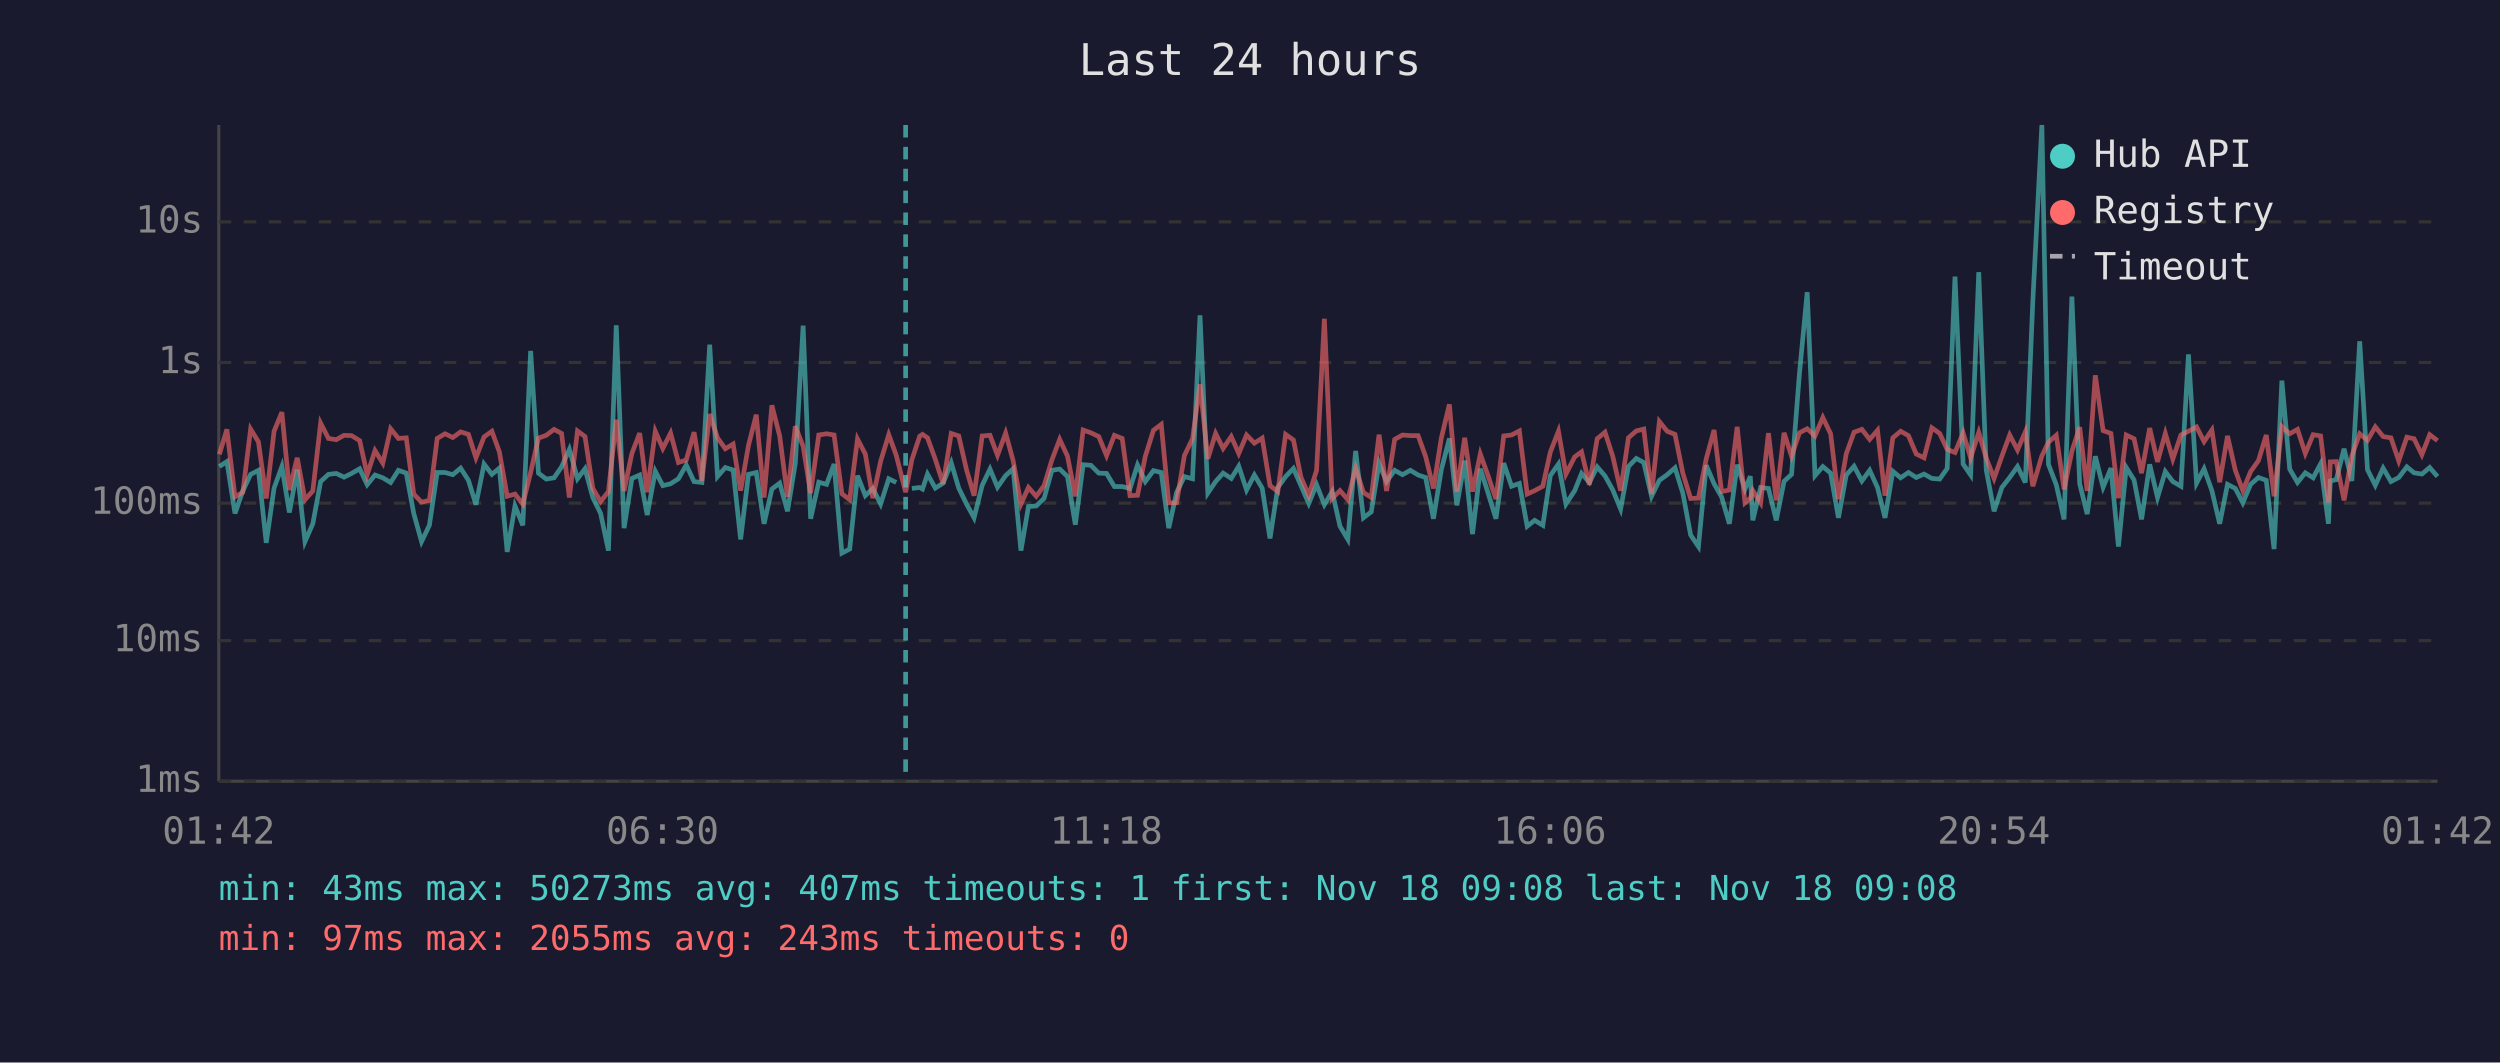
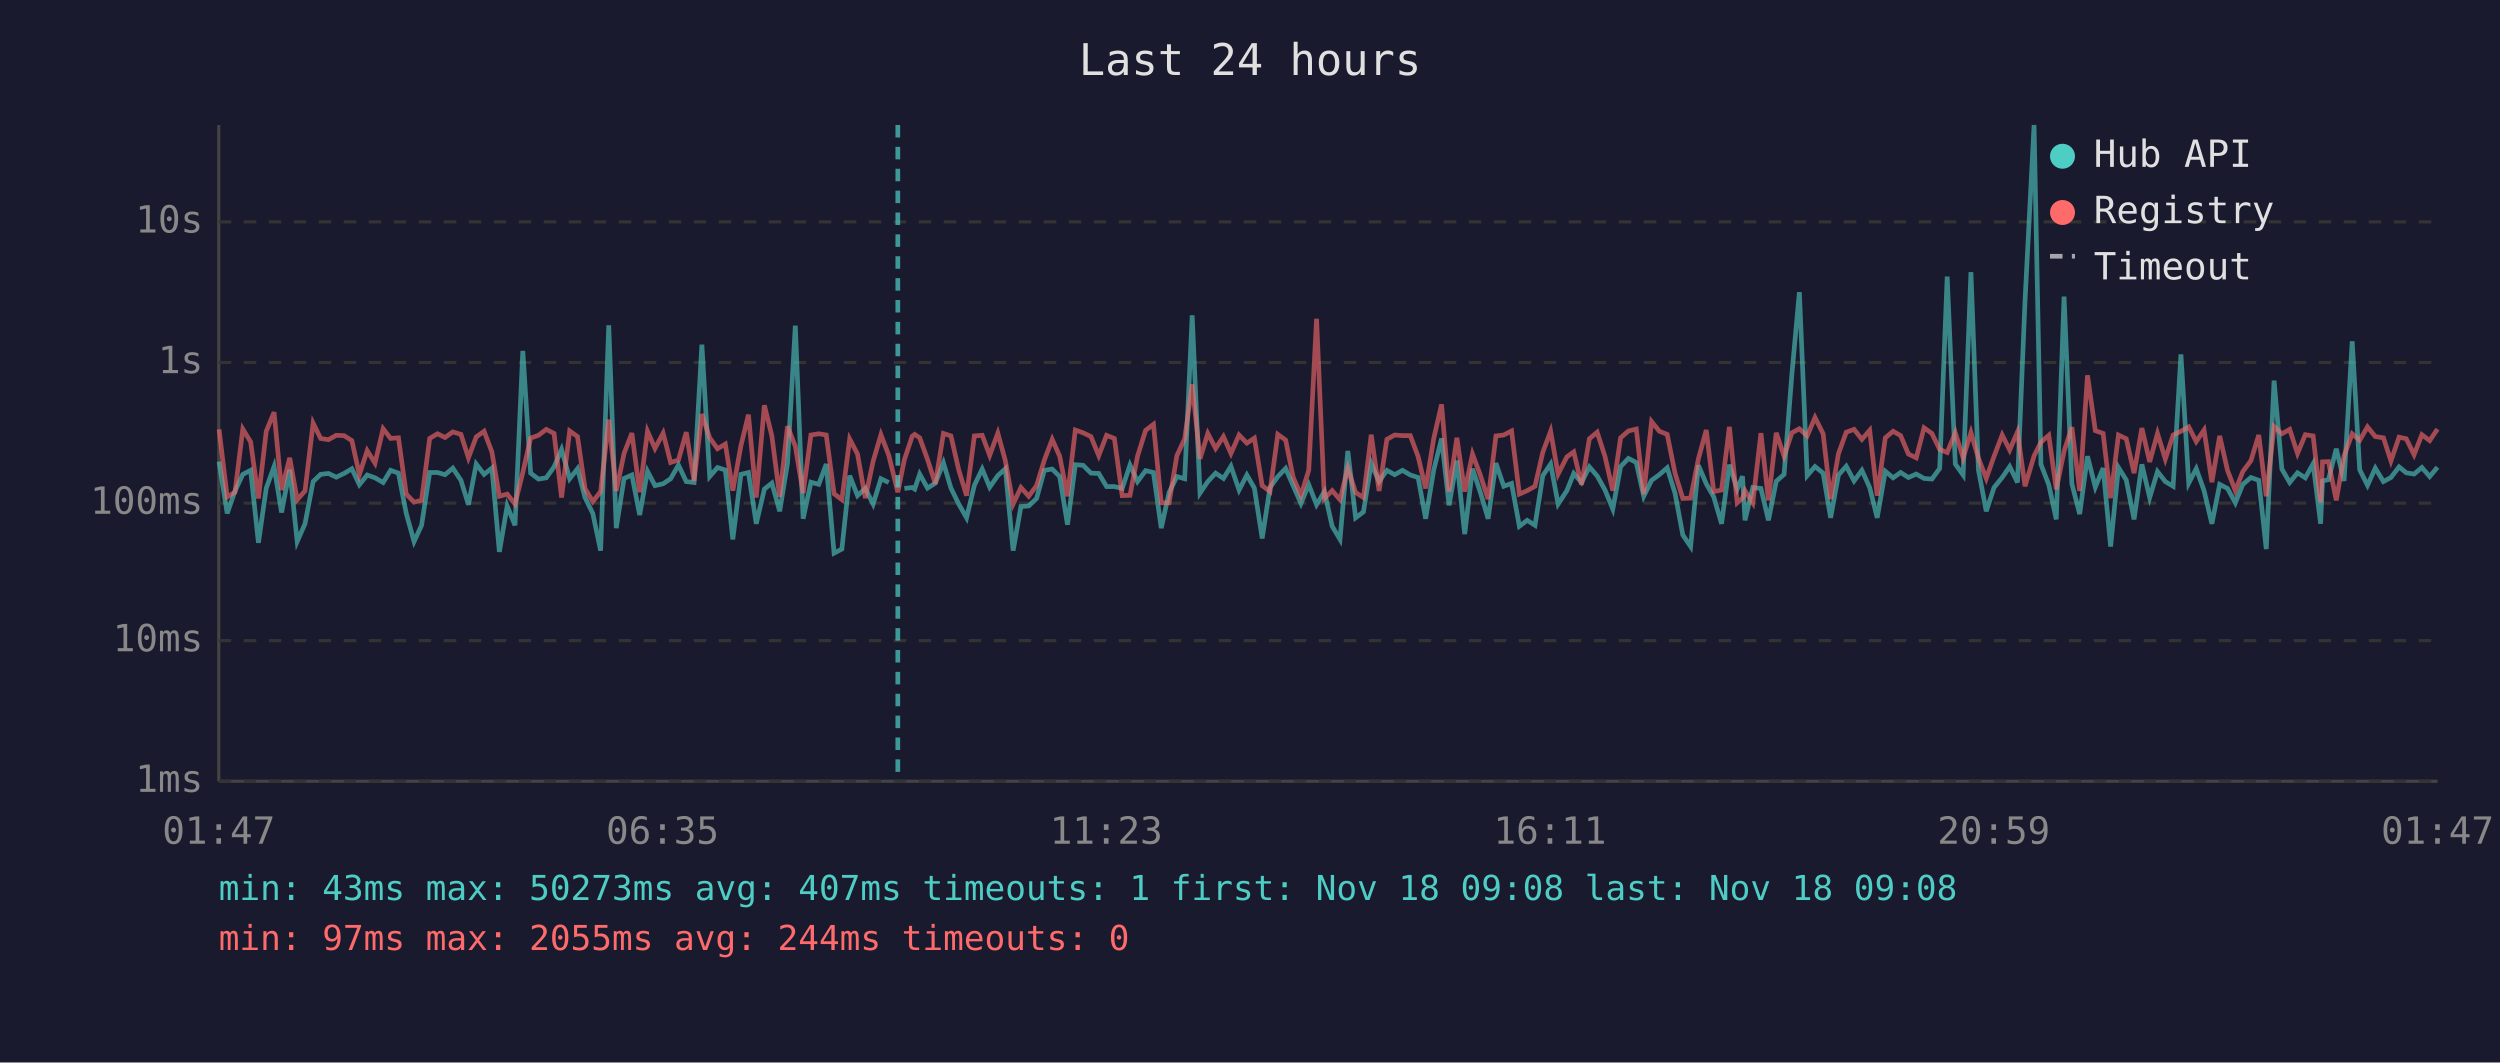
<svg xmlns="http://www.w3.org/2000/svg" viewBox="0 0 800 340" font-family="monospace" font-size="12">
  <rect width="800" height="340" fill="#1a1a2e" />
  <text x="400" y="24" fill="#e0e0e0" font-size="14" text-anchor="middle">Last 24 hours</text>
  <line x1="70" y1="40" x2="70" y2="250" stroke="#444" stroke-width="1" />
  <line x1="70" y1="250" x2="780" y2="250" stroke="#444" stroke-width="1" />
  <line x1="70" y1="250" x2="780" y2="250" stroke="#333" stroke-width="1" stroke-dasharray="4" />
  <text x="65" y="250" fill="#888" text-anchor="end" dominant-baseline="middle">1ms</text>
  <line x1="70" y1="205" x2="780" y2="205" stroke="#333" stroke-width="1" stroke-dasharray="4" />
  <text x="65" y="205" fill="#888" text-anchor="end" dominant-baseline="middle">10ms</text>
  <line x1="70" y1="161" x2="780" y2="161" stroke="#333" stroke-width="1" stroke-dasharray="4" />
  <text x="65" y="161" fill="#888" text-anchor="end" dominant-baseline="middle">100ms</text>
  <line x1="70" y1="116" x2="780" y2="116" stroke="#333" stroke-width="1" stroke-dasharray="4" />
  <text x="65" y="116" fill="#888" text-anchor="end" dominant-baseline="middle">1s</text>
  <line x1="70" y1="71" x2="780" y2="71" stroke="#333" stroke-width="1" stroke-dasharray="4" />
  <text x="65" y="71" fill="#888" text-anchor="end" dominant-baseline="middle">10s</text>
-   <text x="70" y="270" fill="#888" text-anchor="middle">01:42</text>
-   <text x="212" y="270" fill="#888" text-anchor="middle">06:30</text>
-   <text x="354" y="270" fill="#888" text-anchor="middle">11:18</text>
-   <text x="496" y="270" fill="#888" text-anchor="middle">16:06</text>
-   <text x="638" y="270" fill="#888" text-anchor="middle">20:54</text>
-   <text x="780" y="270" fill="#888" text-anchor="middle">01:42</text>
-   <polyline points="70.2,149.3 72.6,147.7 75.2,164.3 77.7,157.1 80.2,151.8 82.7,150.5 85.2,173.7 87.7,156.2 90.2,149.3 92.6,164.0 95.1,150.3 97.6,173.3 100.1,167.6 102.6,154.1 105.1,151.8 107.6,151.5 110.1,152.7 112.5,151.5 115.1,150.0 117.5,155.1 120.0,152.0 122.5,152.9 125.0,154.4 127.5,150.5 130.0,151.4 132.4,164.3 134.9,173.3 137.4,168.1 139.9,151.2 142.4,151.2 144.9,151.9 147.4,149.8 149.9,153.7 152.3,161.5 154.9,148.5 157.4,151.8 159.8,149.8 162.3,176.6 164.8,161.9 167.3,168.1 169.8,112.3 172.3,151.4 174.8,153.3 177.3,152.9 179.7,149.4 182.2,143.8 184.8,153.2 187.2,150.0 189.7,159.2 192.2,164.3 194.7,176.2 197.2,104.1 199.7,169.0 202.2,153.1 204.7,152.0 207.1,164.8 209.7,150.8 212.1,155.4 214.6,154.8 217.1,153.2 219.6,148.8 222.1,154.1 224.6,154.4 227.1,110.3 229.6,152.5 232.1,149.6 234.6,150.4 237.0,172.6 239.5,151.8 242.0,151.2 244.5,167.6 247.0,156.5 249.5,154.6 252.0,163.6 254.5,148.3 257.0,104.2 259.4,166.0 262.0,154.3 264.5,155.0 266.9,148.5 269.4,177.0 271.9,175.7 274.4,152.2 276.9,158.6 279.3,156.3 281.8,161.3 284.4,153.2 286.8,154.4" fill="none" stroke="#4ecdc4" stroke-width="1.5" opacity="0.6" />
-   <polyline points="291.8,156.3 294.3,156.0 295.2,156.5 296.8,151.7 299.3,156.2 301.8,154.6 304.4,148.1 306.8,156.2 309.3,161.3 311.7,165.7 314.3,155.3 316.8,150.1 319.2,155.9 321.8,152.2 324.2,150.0 326.7,176.2 329.1,162.1 331.6,161.9 334.1,159.5 336.6,150.5 339.1,150.1 341.6,152.5 344.1,167.9 346.6,148.7 349.1,148.9 351.6,151.4 354.1,151.5 356.6,155.7 359.1,155.7 361.6,156.3 364.0,148.8 366.5,154.1 369.1,150.6 371.6,151.2 374.0,169.0 376.5,157.6 379.0,152.5 381.6,153.2 384.0,100.9 386.5,157.8 389.0,154.1 391.4,151.4 394.0,153.1 396.4,149.2 398.9,156.8 401.4,152.0 403.9,156.2 406.4,172.3 408.9,156.0 411.4,152.5 413.9,149.9 416.3,155.4 418.8,161.1 421.3,155.1 423.8,161.5 426.3,157.3 428.8,168.4 431.3,172.6 433.8,144.3 436.3,165.7 438.8,163.8 441.3,148.3 443.7,154.1 446.3,150.5 448.8,151.9 451.3,150.5 453.8,152.0 456.2,152.8 458.7,166.0 461.2,150.4 463.8,140.3 466.2,161.7 468.7,147.4 471.2,170.9 473.7,150.0 476.1,157.5 478.7,166.0 481.2,148.2 483.7,155.6 486.2,154.7 488.7,168.4 491.1,166.5 493.7,168.1 496.1,152.2 498.7,148.5 501.1,161.3 503.9,157.0 506.1,151.5 508.6,154.4 511.1,149.4 513.6,152.3 516.1,156.8 518.6,162.9 521.1,149.3 523.6,146.7 526.0,148.0 528.5,158.8 531.0,153.7 533.5,151.9 536.0,149.7 538.5,157.8 541.0,171.2 543.5,174.9 546.0,148.9 548.5,154.8 550.9,159.0 553.4,167.6 555.9,148.7 558.4,156.5 560.1,152.4 560.9,166.5 563.4,156.0 565.9,156.3 568.4,166.5 570.9,154.0 573.3,151.8 575.8,119.8 578.3,93.5 580.8,152.2 583.3,149.3 585.8,151.4 588.3,165.7 590.8,152.0 593.3,149.2 595.8,153.9 598.3,150.5 600.8,156.0 603.2,165.7 605.7,150.8 608.2,152.9 610.7,151.2 613.2,152.8 615.7,151.7 618.2,153.1 620.7,153.3 623.1,149.9 625.6,88.5 628.2,148.5 630.6,152.0 633.2,87.1 635.6,150.4 638.1,163.6 640.6,156.0 643.1,152.8 645.6,149.3 648.1,154.4 650.5,96.4 653.4,40.0 655.5,148.6 658.0,155.1 660.5,166.2 663.0,94.9 665.5,154.8 667.9,164.5 670.5,146.0 673.0,155.9 675.5,149.8 677.9,174.9 680.4,149.6 682.9,153.6 685.3,166.2 687.9,148.6 690.4,159.2 692.9,150.9 695.3,154.1 697.9,155.6 700.3,113.4 702.9,154.6 705.3,150.0 707.8,157.0 710.3,167.6 712.8,155.0 715.3,156.3 717.7,160.9 720.2,155.0 722.7,152.8 725.2,153.7 727.7,175.7 730.2,121.8 732.7,150.1 735.2,154.4 737.7,151.3 740.2,152.9 742.6,148.4 745.1,167.6 745.7,153.9 747.6,153.5 750.1,143.6 752.6,153.9 755.1,109.2 757.6,150.3 760.1,155.3 762.6,149.8 765.1,154.1 767.6,152.8 770.2,149.4 772.5,151.3 775.0,151.7 777.5,149.6 780.0,152.5" fill="none" stroke="#4ecdc4" stroke-width="1.5" opacity="0.6" />
-   <polyline points="70.2,145.4 72.6,137.4 75.2,159.0 77.7,157.5 80.2,137.3 82.7,141.4 85.2,159.5 87.7,138.0 90.2,131.9 92.6,156.8 95.1,146.5 97.6,159.9 100.1,157.1 102.6,135.4 105.1,140.3 107.6,140.7 110.1,139.3 112.5,139.4 115.1,141.0 117.5,151.9 120.0,144.2 122.5,148.2 125.0,137.2 127.5,140.3 130.0,140.1 132.4,158.1 134.9,160.7 137.4,160.1 139.9,140.3 142.4,138.8 144.9,140.0 147.4,138.2 149.9,139.0 152.3,146.5 154.9,139.8 157.4,138.0 159.8,144.6 162.3,158.8 164.8,158.1 167.3,161.3 169.8,151.2 172.3,140.2 174.8,139.3 177.3,137.4 179.7,138.7 182.2,159.2 184.8,137.9 187.2,139.7 189.7,156.3 192.2,160.5 194.7,157.3 197.2,134.3 199.7,157.1 202.2,145.1 204.7,138.6 207.1,157.5 209.7,138.0 212.1,143.5 214.6,138.6 217.1,148.0 219.6,147.2 222.1,138.3 224.6,153.9 227.1,132.5 229.6,140.1 232.1,143.6 234.6,142.1 237.0,157.0 239.5,142.6 242.0,132.7 244.5,159.2 247.0,129.7 249.5,139.5 252.0,159.0 254.5,136.4 257.0,142.8 259.4,157.8 262.0,139.2 264.5,138.8 266.9,139.2 269.4,158.0 271.9,159.9 274.4,140.5 276.9,145.3 279.3,159.4 281.8,147.6 284.4,139.1 286.8,145.7 289.8,157.5 291.8,147.1 294.3,139.6 295.2,139.0 296.8,140.1 299.3,147.0 301.8,154.8 304.4,138.7 306.8,139.5 309.3,150.4 311.7,158.6 314.3,139.5 316.8,139.3 319.2,145.7 321.8,138.6 324.2,147.4 326.7,161.3 329.1,156.0 331.6,158.8 334.1,155.4 336.6,147.2 339.1,140.6 341.6,146.0 344.1,158.8 346.6,137.6 349.1,138.5 351.6,139.7 354.1,145.8 356.6,139.3 359.1,140.3 361.6,158.6 364.0,158.5 366.5,146.0 369.1,137.7 371.6,135.8 374.0,160.9 376.5,160.9 379.0,145.8 381.6,140.4 384.0,123.0 386.5,146.8 389.0,138.7 391.4,143.5 394.0,139.7 396.4,145.1 398.9,139.2 401.4,141.8 403.9,140.2 406.4,155.4 408.9,157.3 411.4,139.0 413.9,140.8 416.3,152.7 418.8,158.5 421.3,150.5 423.8,102.0 426.3,159.5 428.8,157.0 431.3,159.9 433.8,149.8 436.3,157.6 438.8,159.2 441.3,139.1 443.7,157.1 446.3,140.6 448.8,139.2 451.3,139.4 453.8,139.4 456.2,146.1 458.7,156.3 461.2,140.3 463.8,129.4 466.2,157.3 468.7,140.1 471.2,157.3 473.7,145.3 476.1,152.0 478.7,159.7 481.2,139.5 483.7,139.2 486.2,137.9 488.7,158.1 491.1,157.0 493.7,155.6 496.1,144.7 498.7,138.0 501.1,151.7 503.9,146.2 506.1,144.6 508.6,155.1 511.1,140.4 513.6,138.3 516.1,146.1 518.6,157.0 521.1,140.1 523.6,137.9 526.0,137.3 528.5,158.1 531.0,134.9 533.5,138.0 536.0,139.0 538.5,151.4 541.0,159.5 543.5,159.4 546.0,146.8 548.5,137.6 550.9,157.3 553.4,156.8 555.9,136.6 558.4,160.9 560.1,159.4 560.9,157.0 563.4,160.9 565.9,138.6 568.4,160.1 570.9,138.5 573.3,146.0 575.8,138.5 578.3,137.2 580.8,139.5 583.3,133.6 585.8,138.8 588.3,159.7 590.8,145.2 593.3,138.3 595.8,137.4 598.3,140.6 600.8,137.7 603.2,158.6 605.7,140.1 608.2,138.0 610.7,139.4 613.2,145.3 615.7,146.5 618.2,136.9 620.7,138.7 623.1,143.8 625.6,144.8 628.2,138.5 630.6,146.5 633.2,138.4 635.6,146.6 638.1,153.1 640.6,146.0 643.1,139.2 645.6,144.0 648.1,138.2 650.5,155.6 653.4,145.9 655.5,141.5 658.0,139.3 660.5,156.6 663.0,144.4 665.5,136.7 667.9,157.1 670.5,120.1 673.0,137.8 675.5,138.7 677.9,159.4 680.4,139.2 682.9,140.4 685.3,151.4 687.9,137.0 690.4,147.8 692.9,138.7 695.3,146.9 697.9,139.2 700.3,138.0 702.9,136.6 705.3,141.3 707.8,137.6 710.3,154.3 712.8,139.5 715.3,150.5 717.7,157.0 720.2,150.9 722.7,147.4 725.2,139.2 727.7,158.8 730.2,136.5 732.7,138.8 735.2,137.4 737.7,145.1 740.2,139.1 742.6,139.5 745.1,160.7 745.7,147.8 747.6,147.7 750.1,160.1 752.6,145.8 755.1,138.8 757.6,140.9 760.1,136.6 762.6,139.7 765.1,140.1 767.6,147.5 770.2,139.9 772.5,140.4 775.0,145.5 777.5,139.1 780.0,141.0" fill="none" stroke="#ff6b6b" stroke-width="1.5" opacity="0.6" />
-   <line x1="289.8" y1="40" x2="289.8" y2="250" stroke="#4ecdc4" stroke-width="1.5" stroke-dasharray="4,3" opacity="0.7" />
+   <text x="70" y="270" fill="#888" text-anchor="middle">01:47</text>
+   <text x="212" y="270" fill="#888" text-anchor="middle">06:35</text>
+   <text x="354" y="270" fill="#888" text-anchor="middle">11:23</text>
+   <text x="496" y="270" fill="#888" text-anchor="middle">16:11</text>
+   <text x="638" y="270" fill="#888" text-anchor="middle">20:59</text>
+   <text x="780" y="270" fill="#888" text-anchor="middle">01:47</text>
+   <polyline points="70.1,147.7 72.7,164.3 75.2,157.1 77.7,151.8 80.2,150.5 82.7,173.7 85.2,156.2 87.7,149.3 90.1,164.0 92.7,150.3 95.1,173.3 97.6,167.6 100.2,154.1 102.6,151.8 105.1,151.5 107.6,152.7 110.1,151.5 112.6,150.0 115.0,155.1 117.5,152.0 120.0,152.9 122.6,154.4 125.0,150.5 127.5,151.4 130.0,164.3 132.5,173.3 134.9,168.1 137.5,151.2 140.0,151.2 142.4,151.9 144.9,149.8 147.5,153.7 149.9,161.5 152.4,148.5 154.9,151.8 157.4,149.8 159.8,176.6 162.3,161.9 164.8,168.1 167.3,112.3 169.8,151.4 172.3,153.3 174.8,152.9 177.3,149.4 179.7,143.8 182.3,153.2 184.8,150.0 187.2,159.2 189.7,164.3 192.2,176.2 194.8,104.1 197.2,169.0 199.7,153.1 202.2,152.0 204.7,164.8 207.2,150.8 209.6,155.4 212.2,154.8 214.6,153.2 217.1,148.8 219.6,154.1 222.1,154.4 224.6,110.3 227.1,152.5 229.6,149.6 232.1,150.4 234.5,172.6 237.1,151.8 239.5,151.2 242.0,167.6 244.6,156.5 247.0,154.6 249.5,163.6 252.0,148.3 254.5,104.2 257.0,166.0 259.5,154.3 262.0,155.0 264.4,148.5 266.9,177.0 269.4,175.7 271.9,152.2 274.4,158.6 276.9,156.3 279.4,161.3 281.9,153.2 284.4,154.4" fill="none" stroke="#4ecdc4" stroke-width="1.5" opacity="0.6" />
+   <polyline points="289.4,156.3 291.9,156.0 292.7,156.5 294.3,151.7 296.8,156.2 299.3,154.6 301.9,148.1 304.3,156.2 306.8,161.3 309.3,165.7 311.8,155.3 314.3,150.1 316.7,155.9 319.3,152.2 321.7,150.0 324.2,176.2 326.7,162.1 329.2,161.9 331.7,159.5 334.2,150.5 336.7,150.1 339.1,152.5 341.6,167.9 344.1,148.7 346.6,148.9 349.1,151.4 351.6,151.5 354.1,155.7 356.6,155.7 359.1,156.3 361.6,148.8 364.0,154.1 366.6,150.6 369.1,151.2 371.6,169.0 374.1,157.6 376.6,152.5 379.1,153.2 381.5,100.9 384.0,157.8 386.5,154.1 389.0,151.4 391.5,153.1 393.9,149.2 396.5,156.8 399.0,152.0 401.4,156.2 403.9,172.3 406.4,156.0 408.9,152.5 411.4,149.9 413.8,155.4 416.3,161.1 418.8,155.1 421.3,161.5 423.8,157.3 426.3,168.4 428.8,172.6 431.3,144.3 433.8,165.7 436.3,163.8 438.8,148.3 441.3,154.1 443.8,150.5 446.3,151.9 448.8,150.5 451.3,152.0 453.8,152.8 456.2,166.0 458.8,150.4 461.3,140.3 463.7,161.7 466.2,147.4 468.7,170.9 471.2,150.0 473.7,157.5 476.2,166.0 478.7,148.2 481.2,155.6 483.7,154.7 486.2,168.4 488.7,166.5 491.2,168.1 493.7,152.2 496.2,148.5 498.6,161.3 501.4,157.0 503.6,151.5 506.1,154.4 508.6,149.4 511.1,152.3 513.6,156.8 516.1,162.9 518.6,149.3 521.1,146.7 523.6,148.0 526.0,158.8 528.5,153.7 531.0,151.9 533.5,149.7 536.0,157.8 538.5,171.2 541.0,174.9 543.5,148.9 546.0,154.8 548.4,159.0 550.9,167.6 553.4,148.7 555.9,156.5 557.6,152.4 558.4,166.5 560.9,156.0 563.5,156.3 565.9,166.5 568.4,154.0 570.9,151.8 573.4,119.8 575.8,93.5 578.3,152.2 580.8,149.3 583.4,151.4 585.8,165.7 588.3,152.0 590.8,149.2 593.3,153.9 595.8,150.5 598.3,156.0 600.7,165.7 603.3,150.8 605.8,152.9 608.2,151.2 610.7,152.8 613.2,151.7 615.7,153.1 618.2,153.3 620.7,149.9 623.1,88.5 625.7,148.5 628.2,152.0 630.7,87.1 633.1,150.4 635.6,163.6 638.1,156.0 640.7,152.8 643.1,149.3 645.6,154.4 648.0,96.4 650.9,40.0 653.1,148.6 655.6,155.1 658.0,166.2 660.5,94.9 663.0,154.8 665.5,164.5 668.0,146.0 670.5,155.9 673.0,149.8 675.4,174.9 677.9,149.6 680.4,153.6 682.9,166.2 685.4,148.6 687.9,159.2 690.4,150.9 692.9,154.1 695.4,155.6 697.9,113.4 700.4,154.6 702.8,150.0 705.3,157.0 707.8,167.6 710.3,155.0 712.8,156.3 715.3,160.9 717.7,155.0 720.3,152.8 722.8,153.7 725.2,175.7 727.7,121.8 730.2,150.1 732.7,154.4 735.2,151.3 737.7,152.9 740.2,148.4 742.6,167.6 743.2,153.9 745.1,153.5 747.6,143.6 750.1,153.9 752.7,109.2 755.1,150.3 757.6,155.3 760.1,149.8 762.7,154.1 765.1,152.8 767.7,149.4 770.0,151.3 772.5,151.7 775.0,149.6 777.5,152.5 780.0,149.5" fill="none" stroke="#4ecdc4" stroke-width="1.5" opacity="0.6" />
+   <polyline points="70.1,137.4 72.7,159.0 75.2,157.5 77.7,137.3 80.2,141.4 82.7,159.5 85.2,138.0 87.7,131.9 90.1,156.8 92.7,146.5 95.1,159.9 97.6,157.1 100.2,135.4 102.6,140.3 105.1,140.7 107.6,139.3 110.1,139.4 112.6,141.0 115.0,151.9 117.5,144.2 120.0,148.2 122.6,137.2 125.0,140.3 127.5,140.1 130.0,158.1 132.5,160.7 134.9,160.1 137.5,140.3 140.0,138.8 142.4,140.0 144.9,138.2 147.5,139.0 149.9,146.5 152.4,139.8 154.9,138.0 157.4,144.6 159.8,158.8 162.3,158.1 164.8,161.3 167.3,151.2 169.8,140.2 172.3,139.3 174.8,137.4 177.3,138.7 179.7,159.2 182.3,137.9 184.8,139.7 187.2,156.3 189.7,160.5 192.2,157.3 194.8,134.3 197.2,157.1 199.7,145.1 202.2,138.6 204.7,157.5 207.2,138.0 209.6,143.5 212.2,138.6 214.6,148.0 217.1,147.2 219.6,138.3 222.1,153.9 224.6,132.5 227.1,140.1 229.6,143.6 232.1,142.1 234.5,157.0 237.1,142.6 239.5,132.7 242.0,159.2 244.6,129.7 247.0,139.5 249.5,159.0 252.0,136.4 254.5,142.8 257.0,157.8 259.5,139.2 262.0,138.8 264.4,139.2 266.9,158.0 269.4,159.9 271.9,140.5 274.4,145.3 276.9,159.4 279.4,147.6 281.9,139.1 284.4,145.7 287.3,157.5 289.4,147.1 291.9,139.6 292.7,139.0 294.3,140.1 296.8,147.0 299.3,154.8 301.9,138.7 304.3,139.5 306.8,150.4 309.3,158.6 311.8,139.5 314.3,139.3 316.7,145.7 319.3,138.6 321.7,147.4 324.2,161.3 326.7,156.0 329.2,158.8 331.7,155.4 334.2,147.2 336.7,140.6 339.1,146.0 341.6,158.8 344.1,137.6 346.6,138.5 349.1,139.7 351.6,145.8 354.1,139.3 356.6,140.3 359.1,158.6 361.6,158.5 364.0,146.0 366.6,137.7 369.1,135.8 371.6,160.9 374.1,160.9 376.6,145.8 379.1,140.4 381.5,123.0 384.0,146.8 386.5,138.7 389.0,143.5 391.5,139.7 393.9,145.1 396.5,139.2 399.0,141.8 401.4,140.2 403.9,155.4 406.4,157.3 408.9,139.0 411.4,140.8 413.8,152.7 416.3,158.5 418.8,150.5 421.3,102.0 423.8,159.5 426.3,157.0 428.8,159.9 431.3,149.8 433.8,157.6 436.3,159.2 438.8,139.1 441.3,157.1 443.8,140.6 446.3,139.2 448.8,139.4 451.3,139.4 453.8,146.1 456.2,156.3 458.8,140.3 461.3,129.4 463.7,157.3 466.2,140.1 468.7,157.3 471.2,145.3 473.7,152.0 476.2,159.7 478.7,139.5 481.2,139.2 483.7,137.9 486.2,158.1 488.7,157.0 491.2,155.6 493.7,144.7 496.2,138.0 498.6,151.7 501.4,146.2 503.6,144.6 506.1,155.1 508.6,140.4 511.1,138.3 513.6,146.1 516.1,157.0 518.6,140.1 521.1,137.9 523.6,137.3 526.0,158.1 528.5,134.9 531.0,138.0 533.5,139.0 536.0,151.4 538.5,159.5 541.0,159.4 543.5,146.8 546.0,137.6 548.4,157.3 550.9,156.8 553.4,136.6 555.9,160.9 557.6,159.4 558.4,157.0 560.9,160.9 563.5,138.6 565.9,160.1 568.4,138.5 570.9,146.0 573.4,138.5 575.8,137.2 578.3,139.5 580.8,133.6 583.4,138.8 585.8,159.7 588.3,145.2 590.8,138.3 593.3,137.4 595.8,140.6 598.3,137.7 600.7,158.6 603.3,140.1 605.8,138.0 608.2,139.4 610.7,145.3 613.2,146.5 615.7,136.9 618.2,138.7 620.7,143.8 623.1,144.8 625.7,138.5 628.2,146.5 630.7,138.4 633.1,146.6 635.6,153.1 638.1,146.0 640.7,139.2 643.1,144.0 645.6,138.2 648.0,155.6 650.9,145.9 653.1,141.5 655.6,139.3 658.0,156.6 660.5,144.4 663.0,136.7 665.5,157.1 668.0,120.1 670.5,137.8 673.0,138.7 675.4,159.4 677.9,139.2 680.4,140.4 682.9,151.4 685.4,137.0 687.9,147.8 690.4,138.7 692.9,146.9 695.4,139.2 697.9,138.0 700.4,136.6 702.8,141.3 705.3,137.6 707.8,154.3 710.3,139.5 712.8,150.5 715.3,157.0 717.7,150.9 720.3,147.4 722.8,139.2 725.2,158.8 727.7,136.5 730.2,138.8 732.7,137.4 735.2,145.1 737.7,139.1 740.2,139.5 742.6,160.7 743.2,147.8 745.1,147.7 747.6,160.1 750.1,145.8 752.7,138.8 755.1,140.9 757.6,136.6 760.1,139.7 762.7,140.1 765.1,147.5 767.7,139.9 770.0,140.4 772.5,145.5 775.0,139.1 777.5,141.0 780.0,137.3" fill="none" stroke="#ff6b6b" stroke-width="1.5" opacity="0.6" />
+   <line x1="287.3" y1="40" x2="287.3" y2="250" stroke="#4ecdc4" stroke-width="1.5" stroke-dasharray="4,3" opacity="0.7" />
  <circle cx="660" cy="50" r="4" fill="#4ecdc4" />
  <text x="670" y="50" fill="#e0e0e0" dominant-baseline="middle">Hub API</text>
  <circle cx="660" cy="68" r="4" fill="#ff6b6b" />
  <text x="670" y="68" fill="#e0e0e0" dominant-baseline="middle">Registry</text>
  <line x1="656" y1="82" x2="664" y2="82" stroke="#e0e0e0" stroke-width="1.5" stroke-dasharray="4,3" opacity="0.7" />
  <text x="670" y="86" fill="#e0e0e0" dominant-baseline="middle">Timeout</text>
  <text x="70" y="288" fill="#4ecdc4" font-size="11">min: 43ms  max: 50273ms  avg: 407ms  timeouts: 1  first: Nov 18 09:08  last: Nov 18 09:08</text>
-   <text x="70" y="304" fill="#ff6b6b" font-size="11">min: 97ms  max: 2055ms  avg: 243ms  timeouts: 0</text>
+   <text x="70" y="304" fill="#ff6b6b" font-size="11">min: 97ms  max: 2055ms  avg: 244ms  timeouts: 0</text>
</svg>
